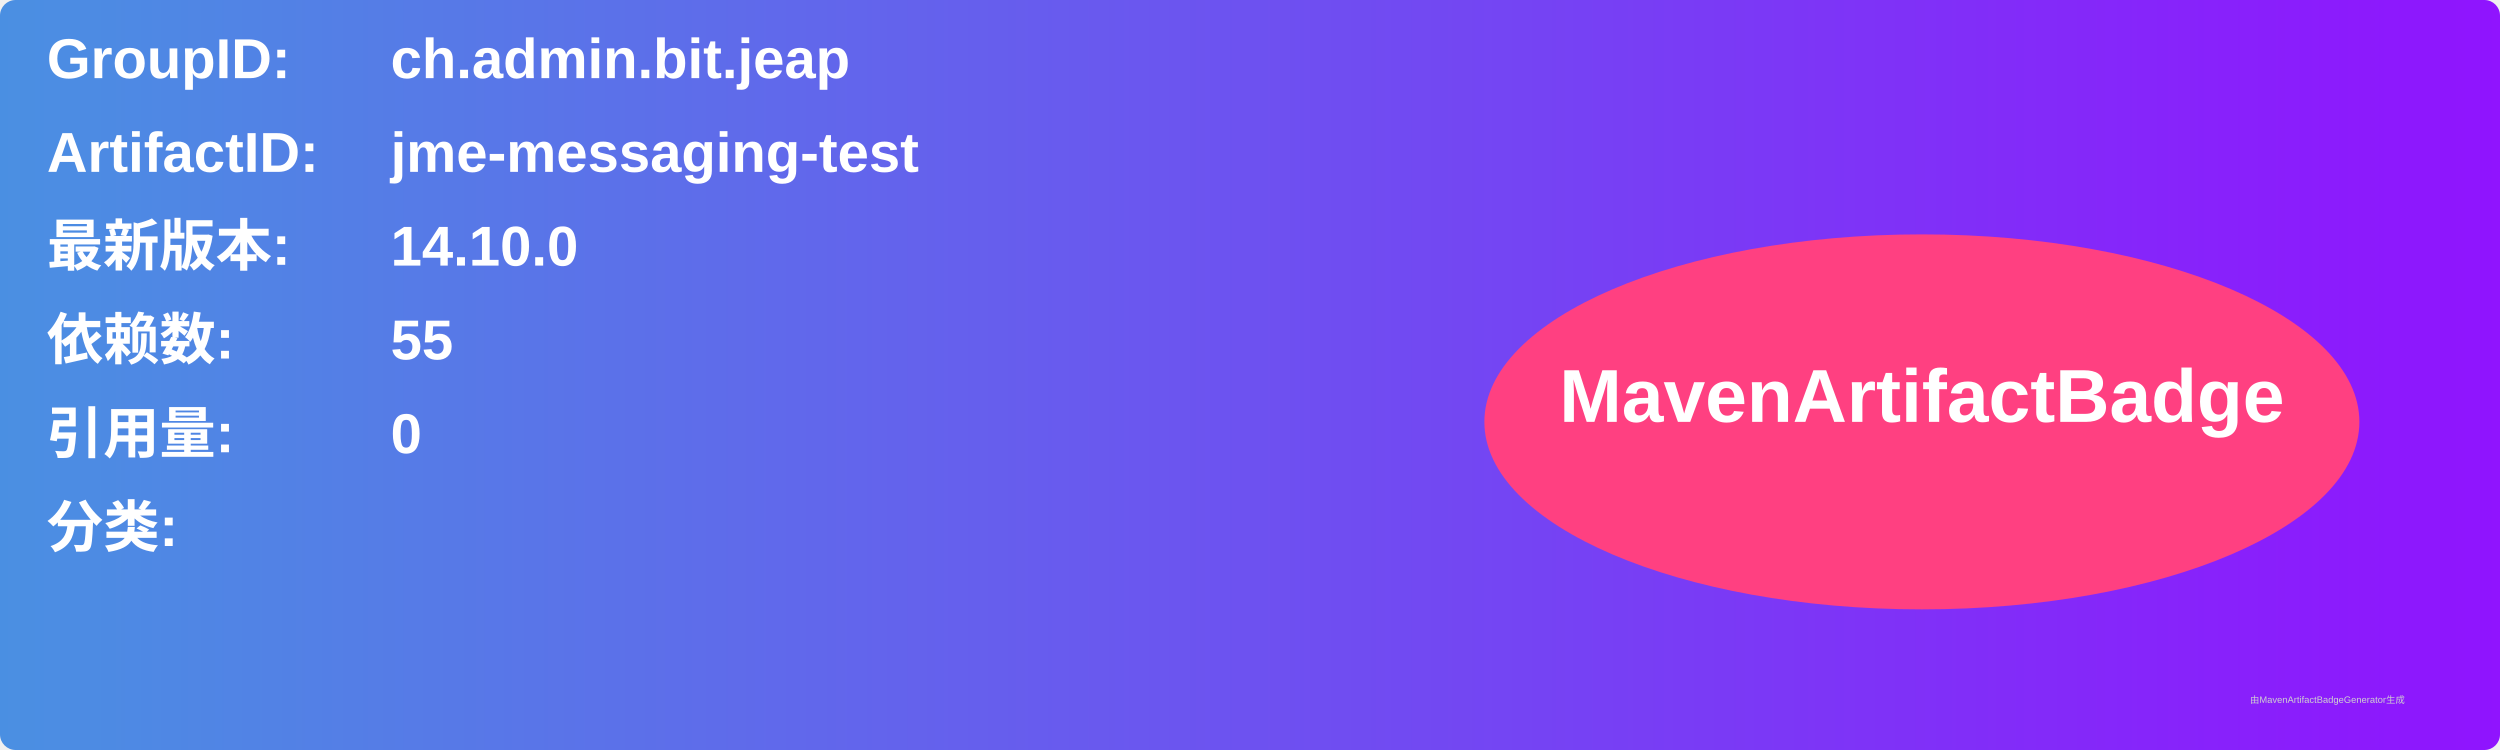
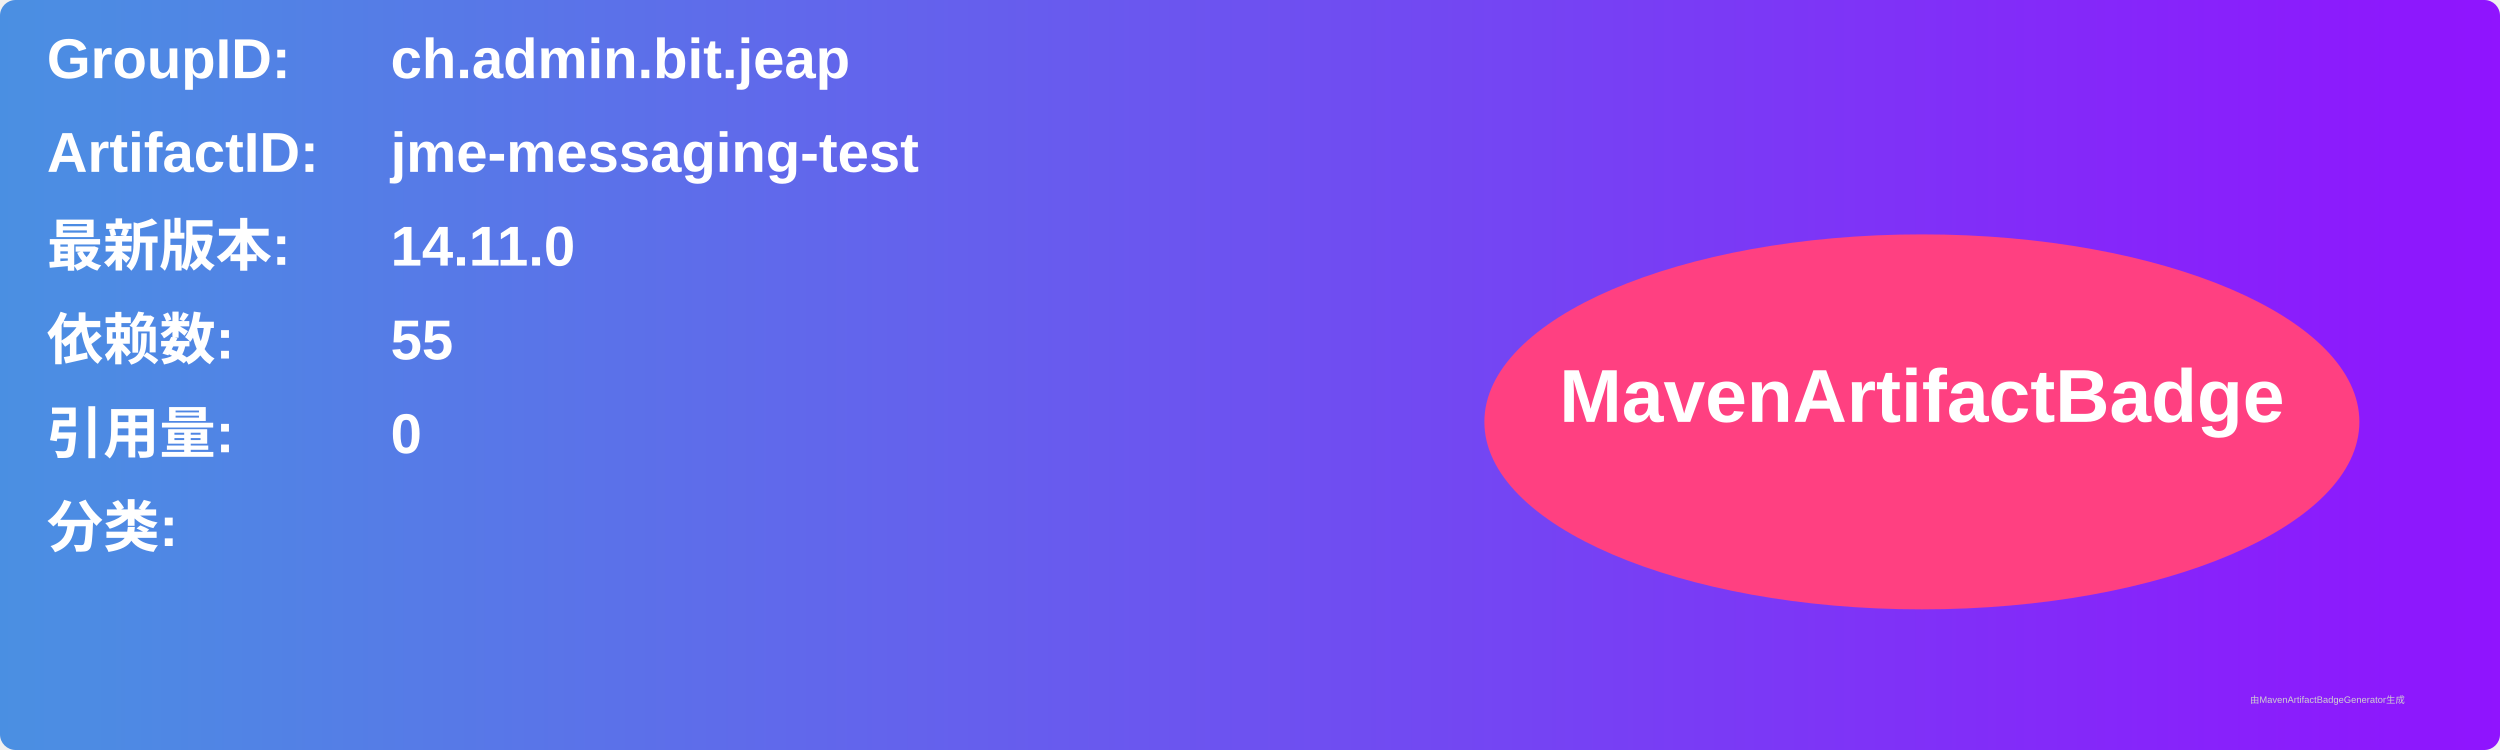
<svg xmlns="http://www.w3.org/2000/svg" width="800" height="240" viewBox="0 0 800 240">
  <linearGradient id="grad" x1="0%" y1="0%" x2="100%" y2="0%">
    <stop offset="0%" stop-color="#4a90e2" />
    <stop offset="100%" stop-color="#9013fe" />
  </linearGradient>
  <rect width="100%" height="100%" rx="5" ry="5" fill="url(#grad)" />
  <g transform="translate(15, 15)">
    <text x="0" y="10" font-family="Arial" font-size="18" fill="white" font-weight="bold" width="260">GroupID:</text>
    <text x="110" y="10" font-family="Arial" font-size="18" fill="white" font-weight="bold" width="460">ch.admin.bit.jeap</text>
    <text x="0" y="40" font-family="Arial" font-size="18" fill="white" font-weight="bold" width="260">ArtifactID:</text>
    <text x="110" y="40" font-family="Arial" font-size="18" fill="white" font-weight="bold" width="460">jme-messaging-test</text>
    <text x="0" y="70" font-family="Arial" font-size="18" fill="white" font-weight="bold">最新版本:</text>
    <text x="110" y="70" font-family="Arial" font-size="18" fill="white" font-weight="bold">
-       <tspan font-weight="bold">14.10.0</tspan>
+       <tspan font-weight="bold">14.11.0</tspan>
    </text>
    <text x="0" y="100" font-family="Arial" font-size="18" fill="white" font-weight="bold">依赖数: </text>
    <text x="110" y="100" font-family="Arial" font-size="18" fill="white">
      <tspan font-weight="bold">55</tspan>
    </text>
    <text x="0" y="130" font-family="Arial" font-size="18" fill="white" font-weight="bold">引用量: </text>
    <text x="110" y="130" font-family="Arial" font-size="18" fill="white">
      <tspan font-weight="bold">0</tspan>
    </text>
    <text x="0" y="160" font-family="Arial" font-size="18" fill="white" font-weight="bold">分类:</text>
    <text x="10" y="190" font-family="Arial" font-size="10" fill="white">
      <tspan font-weight="bold" />
    </text>
    <ellipse cx="600" cy="120" rx="140" ry="60" fill="#ff4081" />
    <text x="600" y="120" text-anchor="middle" font-family="Arial" font-size="24" fill="white" font-weight="bold">MavenArtifactBadge</text>
  </g>
  <text x="720" y="225" font-family="Arial" font-size="3" fill="#d0d0d0">由MavenArtifactBadgeGenerator生成</text>
</svg>
